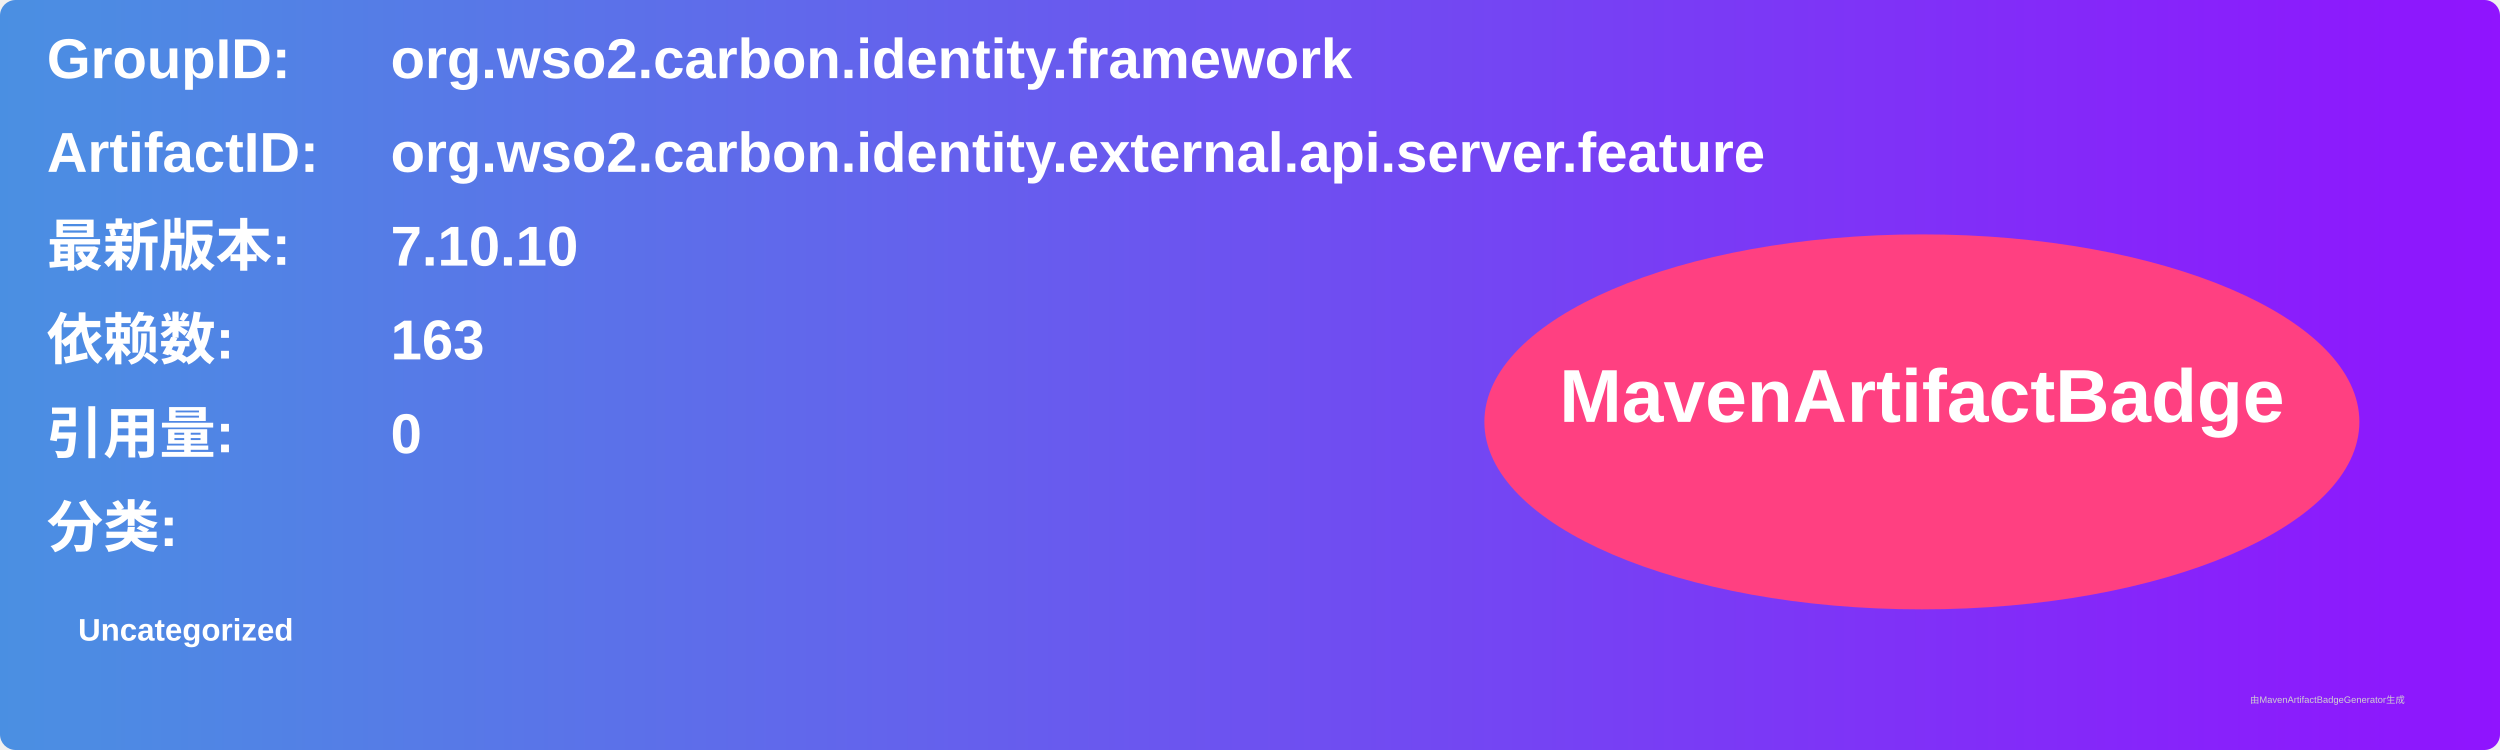
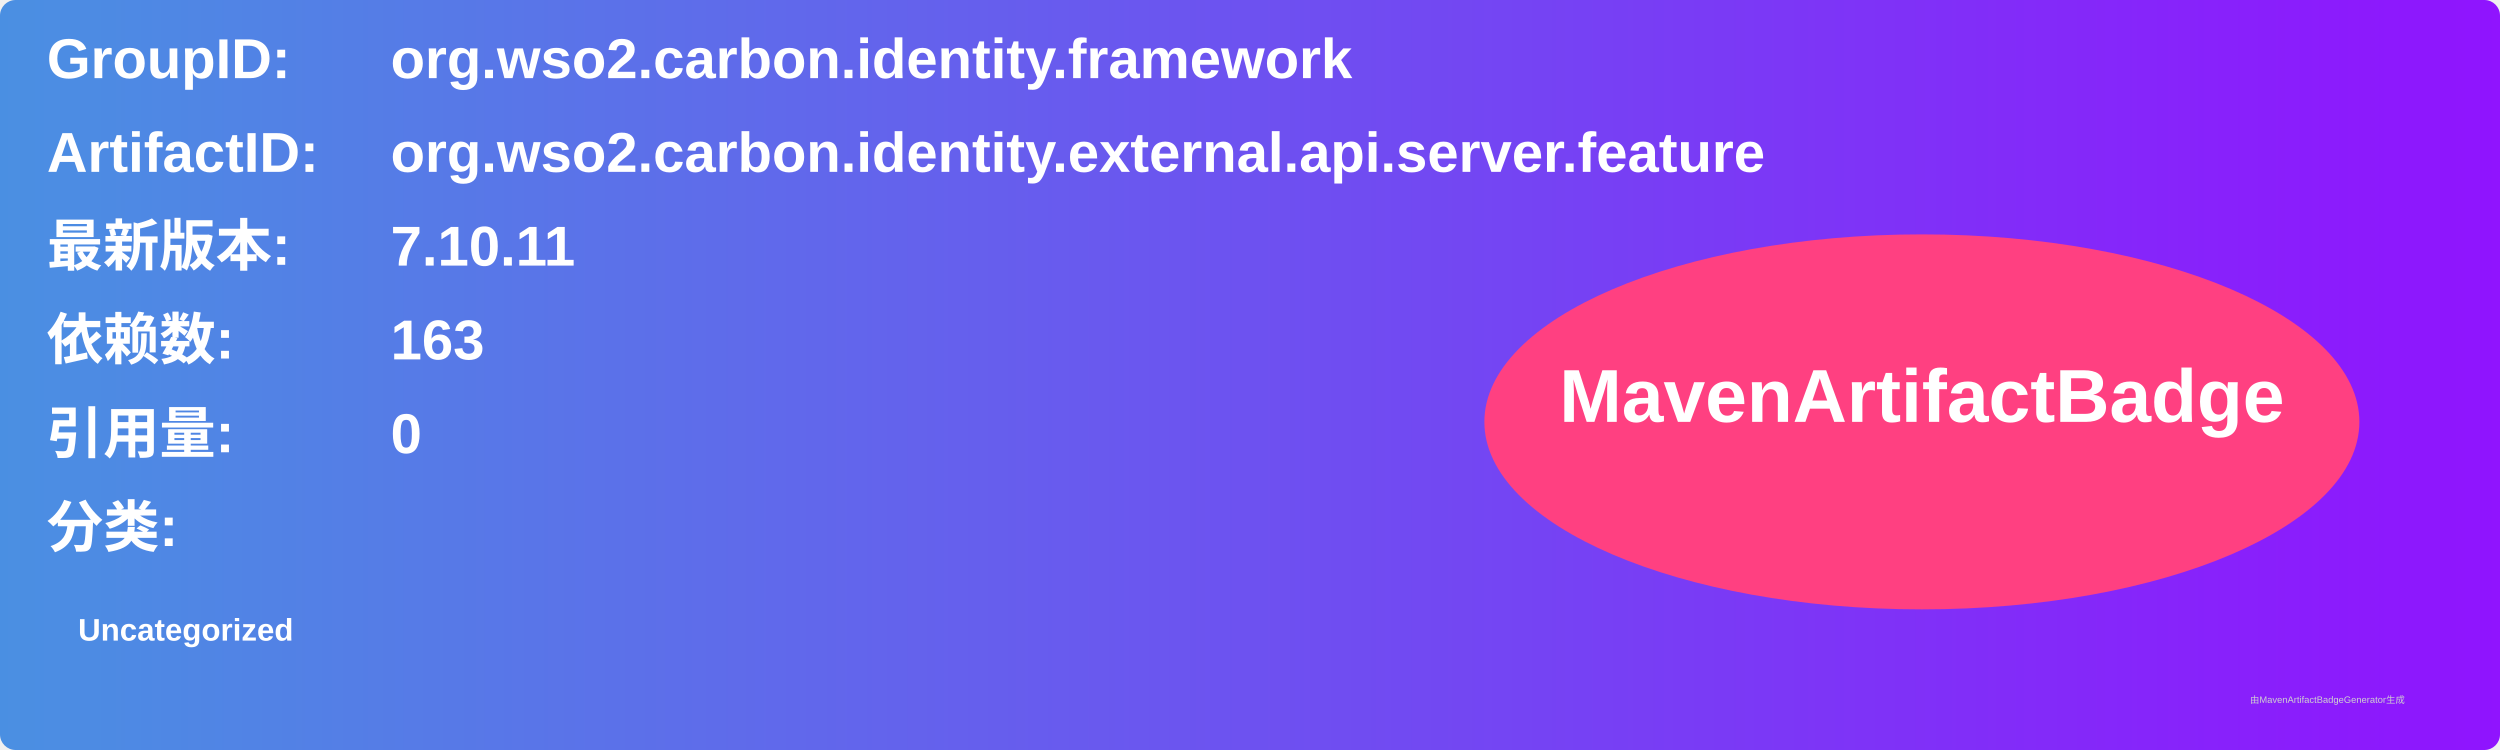
<svg xmlns="http://www.w3.org/2000/svg" width="800" height="240" viewBox="0 0 800 240">
  <linearGradient id="grad" x1="0%" y1="0%" x2="100%" y2="0%">
    <stop offset="0%" stop-color="#4a90e2" />
    <stop offset="100%" stop-color="#9013fe" />
  </linearGradient>
  <rect width="100%" height="100%" rx="5" ry="5" fill="url(#grad)" />
  <g transform="translate(15, 15)">
    <text x="0" y="10" font-family="Arial" font-size="18" fill="white" font-weight="bold" width="260">GroupID:</text>
    <text x="110" y="10" font-family="Arial" font-size="18" fill="white" font-weight="bold" width="460">org.wso2.carbon.identity.framework</text>
    <text x="0" y="40" font-family="Arial" font-size="18" fill="white" font-weight="bold" width="260">ArtifactID:</text>
    <text x="110" y="40" font-family="Arial" font-size="18" fill="white" font-weight="bold" width="460">org.wso2.carbon.identity.external.api.server.feature</text>
    <text x="0" y="70" font-family="Arial" font-size="18" fill="white" font-weight="bold">最新版本:</text>
    <text x="110" y="70" font-family="Arial" font-size="18" fill="white" font-weight="bold">
-       <tspan font-weight="bold">7.10.10</tspan>
+       <tspan font-weight="bold">7.10.11</tspan>
    </text>
    <text x="0" y="100" font-family="Arial" font-size="18" fill="white" font-weight="bold">依赖数: </text>
    <text x="110" y="100" font-family="Arial" font-size="18" fill="white">
      <tspan font-weight="bold">163</tspan>
    </text>
    <text x="0" y="130" font-family="Arial" font-size="18" fill="white" font-weight="bold">引用量: </text>
    <text x="110" y="130" font-family="Arial" font-size="18" fill="white">
      <tspan font-weight="bold">0</tspan>
    </text>
    <text x="0" y="160" font-family="Arial" font-size="18" fill="white" font-weight="bold">分类:</text>
    <text x="10" y="190" font-family="Arial" font-size="10" fill="white">
      <tspan font-weight="bold">Uncategorized</tspan>
    </text>
    <ellipse cx="600" cy="120" rx="140" ry="60" fill="#ff4081" />
    <text x="600" y="120" text-anchor="middle" font-family="Arial" font-size="24" fill="white" font-weight="bold">MavenArtifactBadge</text>
  </g>
  <text x="720" y="225" font-family="Arial" font-size="3" fill="#d0d0d0">由MavenArtifactBadgeGenerator生成</text>
</svg>
